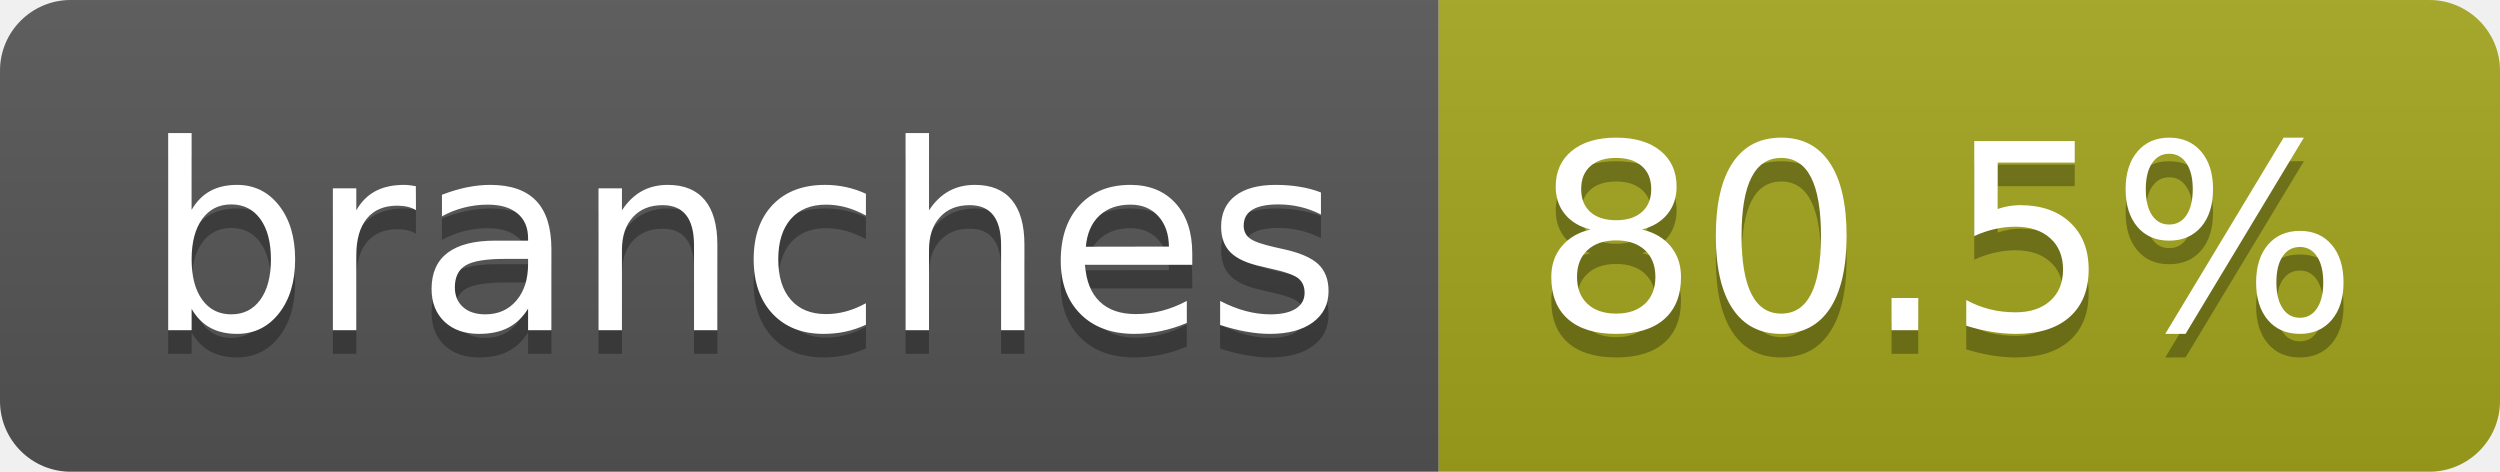
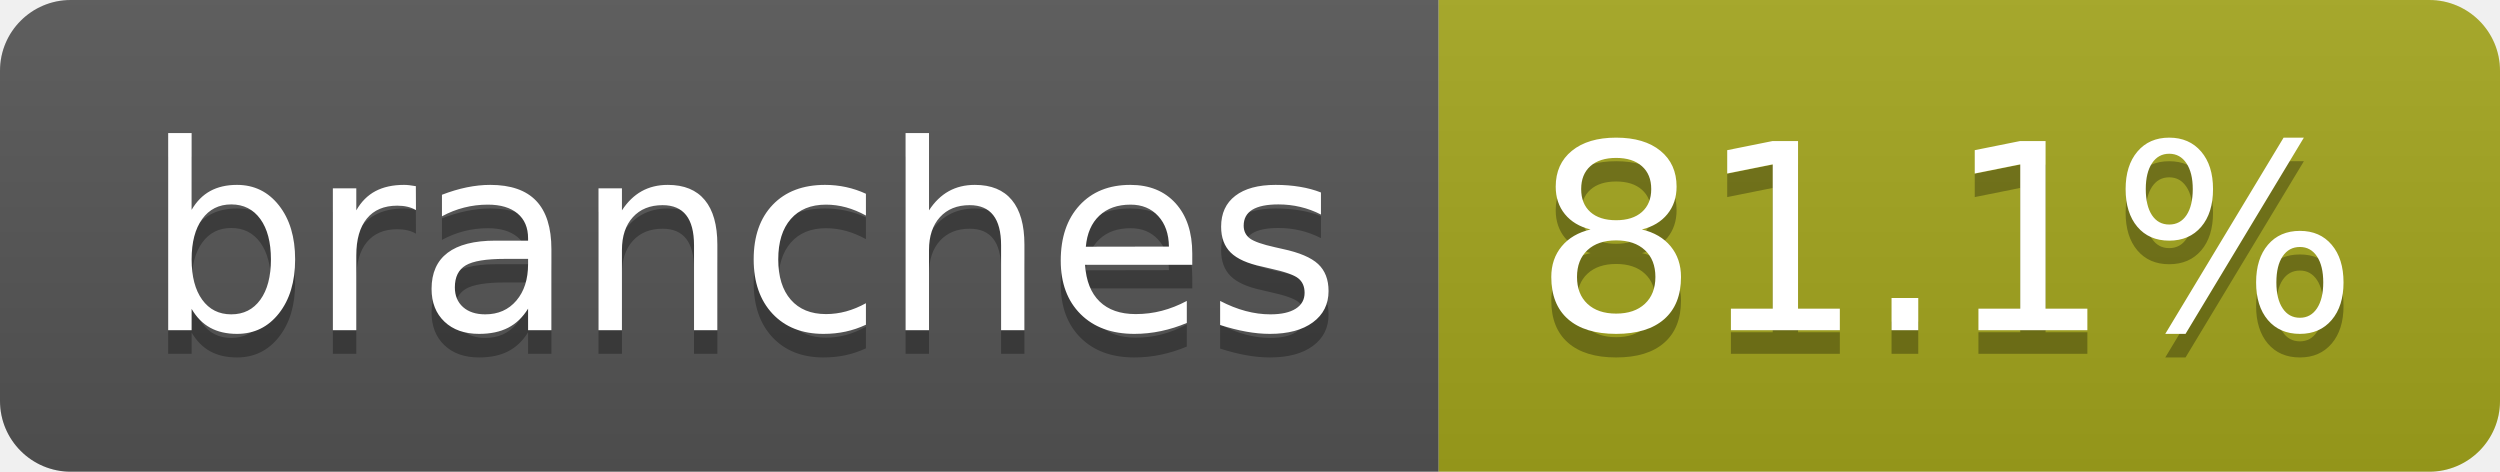
- <svg xmlns="http://www.w3.org/2000/svg" width="106" height="20" role="img" aria-label="branches: 80.5%">
+ <svg xmlns="http://www.w3.org/2000/svg" width="106" height="20" role="img" aria-label="branches: 81.1%">
  <linearGradient id="s" x2="0" y2="100%">
    <stop offset="0" stop-color="#bbb" stop-opacity=".1" />
    <stop offset="1" stop-opacity=".1" />
  </linearGradient>
  <clipPath id="r">
    <rect width="106" height="20" rx="3" fill="#fff" />
  </clipPath>
  <g clip-path="url(#r)">
    <rect width="61" height="20" fill="#555" />
    <rect x="61" width="45" height="20" fill="#a4a61d" />
    <rect width="106" height="20" fill="url(#s)" />
  </g>
  <g fill="#fff" text-anchor="middle" font-family="Verdana,Geneva,DejaVu Sans,sans-serif" text-rendering="geometricPrecision" font-size="110">
    <text aria-hidden="true" x="315" y="150" fill="#010101" fill-opacity=".3" transform="scale(.1)" textLength="507">branches</text>
    <text x="315" y="140" transform="scale(.1)" fill="#fff" textLength="507">branches</text>
-     <text aria-hidden="true" x="825" y="150" fill="#010101" fill-opacity=".3" transform="scale(.1)" textLength="350">80.5%</text>
-     <text x="825" y="140" transform="scale(.1)" fill="#fff" textLength="350">80.5%</text>
+     <text aria-hidden="true" x="825" y="150" fill="#010101" fill-opacity=".3" transform="scale(.1)" textLength="350">81.1%</text>
+     <text x="825" y="140" transform="scale(.1)" fill="#fff" textLength="350">81.1%</text>
  </g>
</svg>
